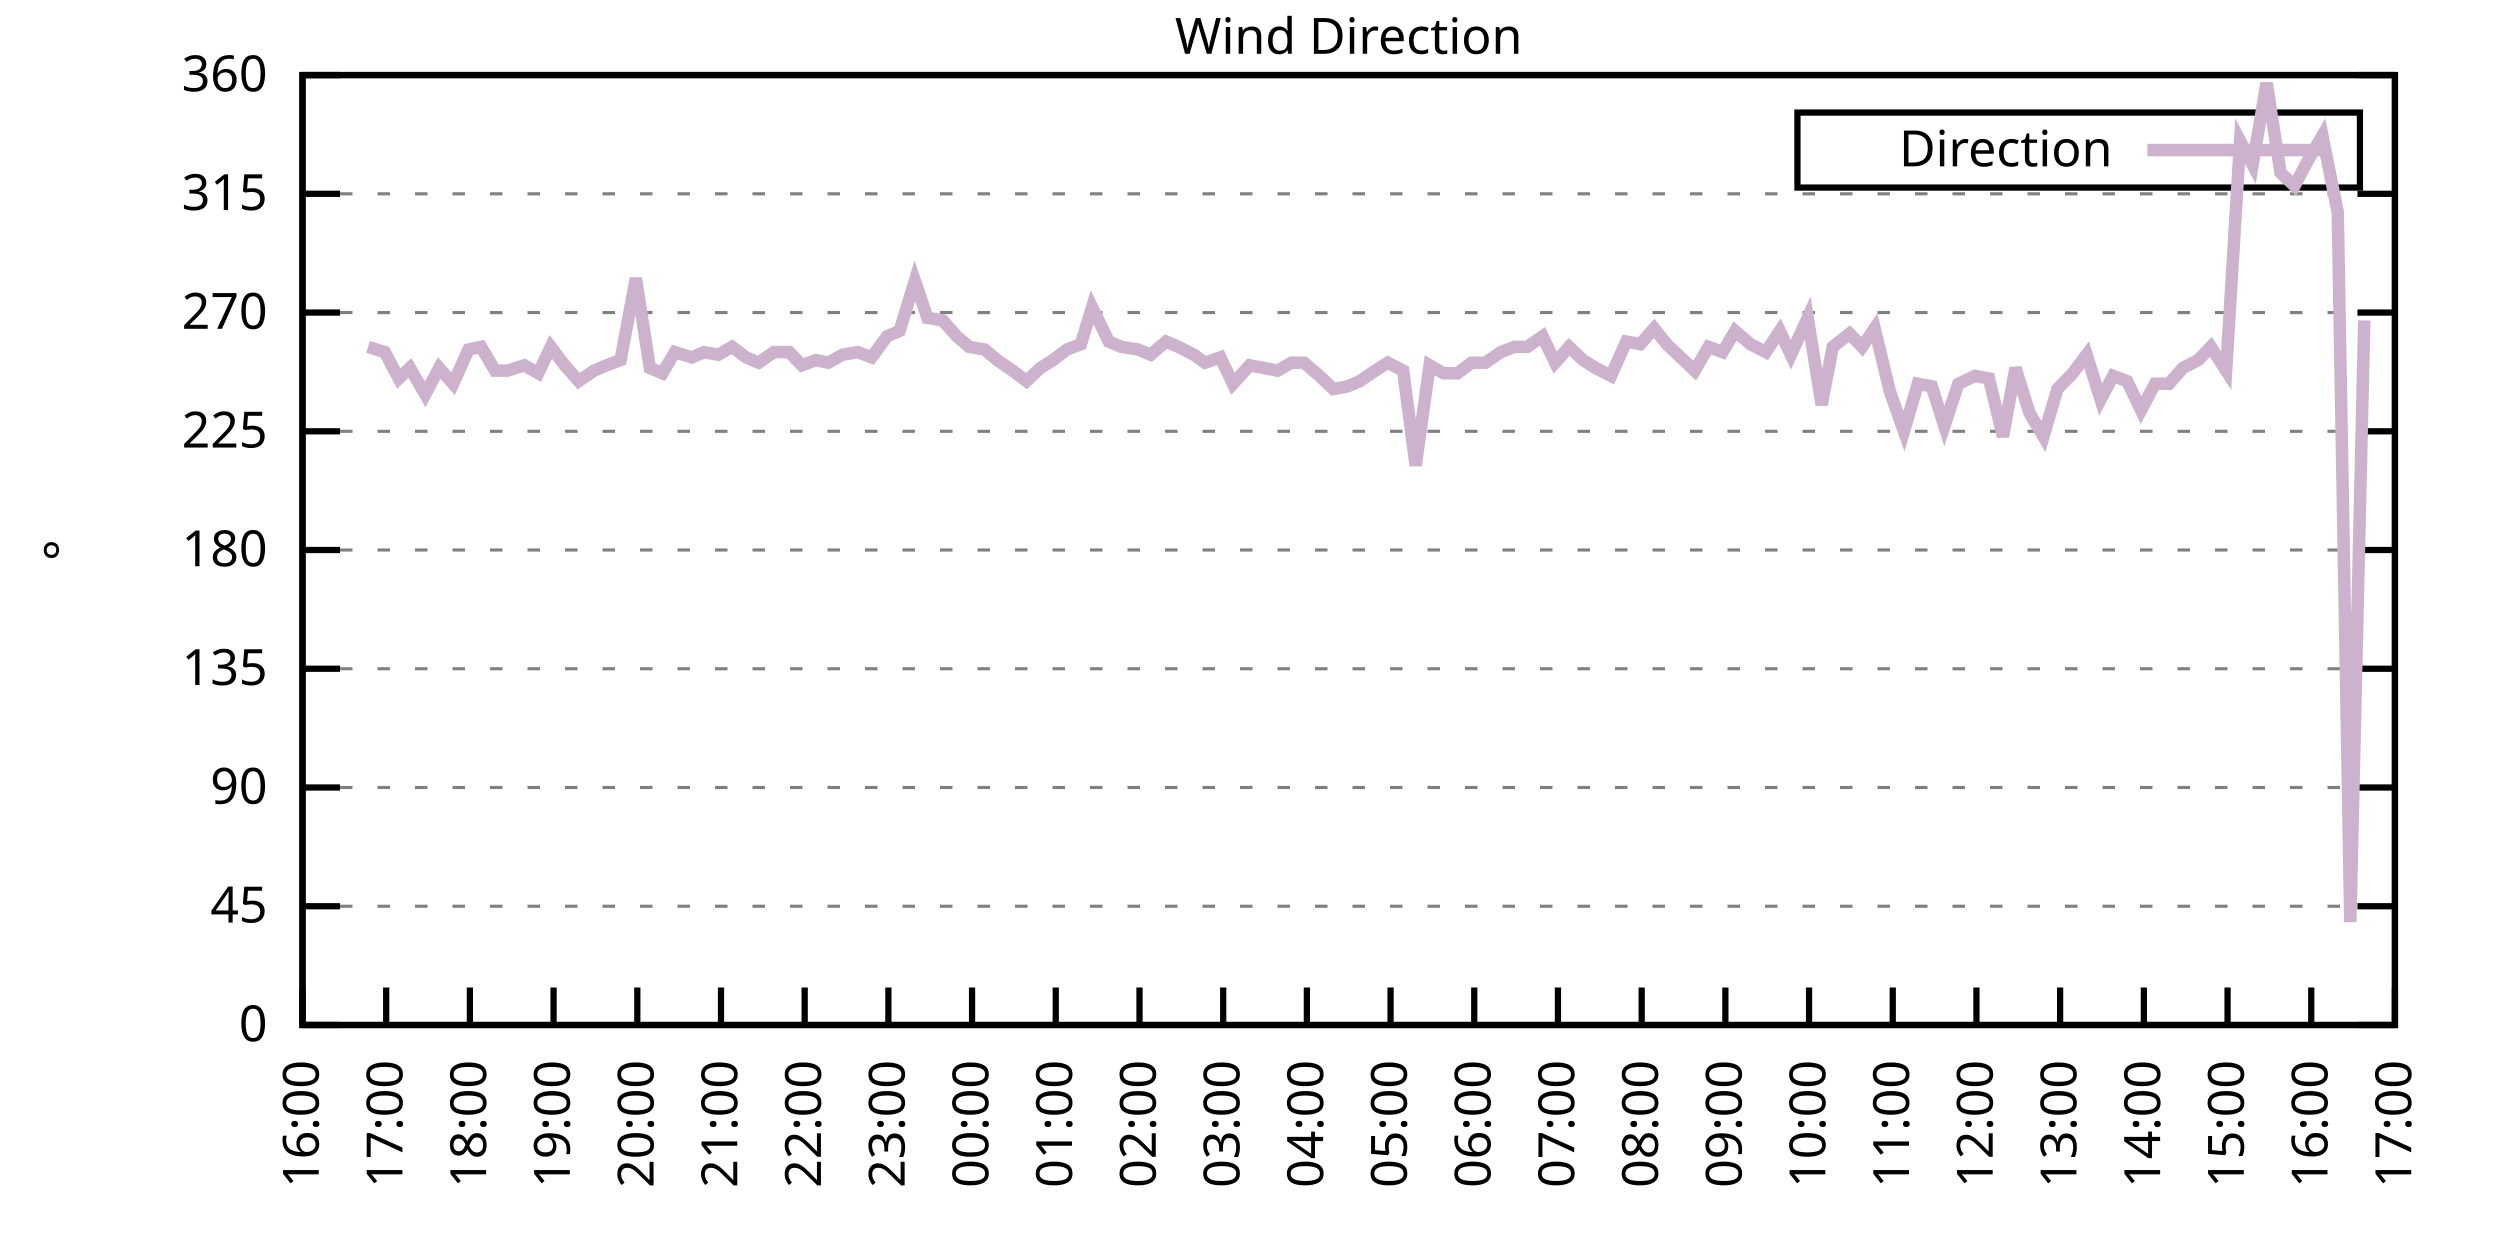
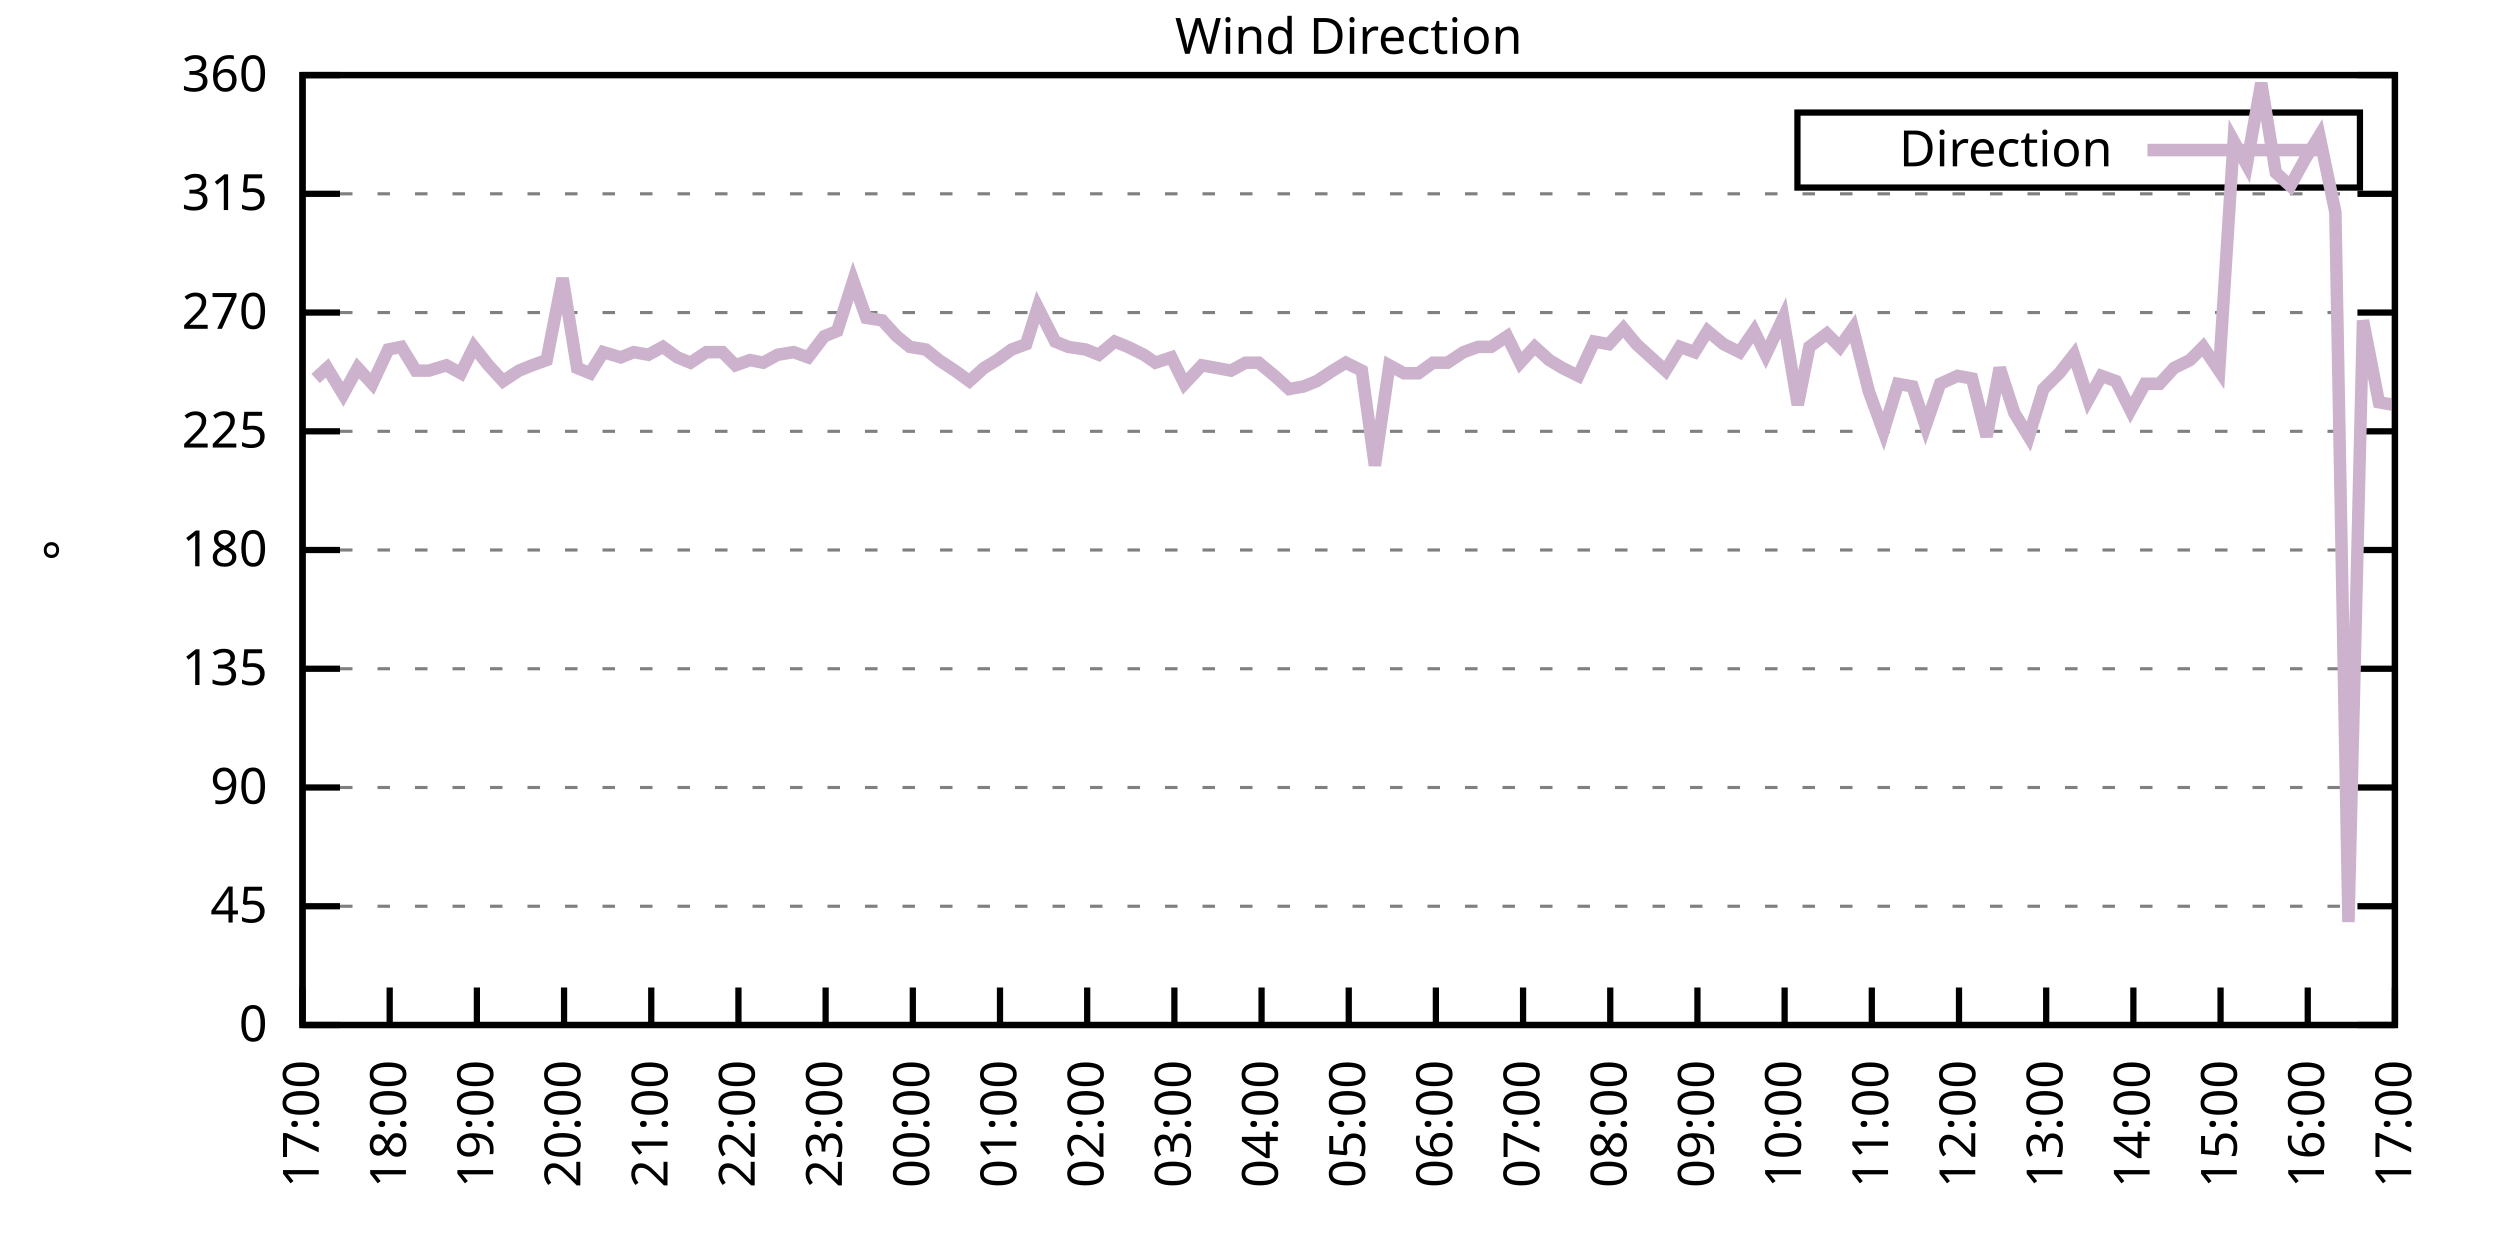
<svg xmlns="http://www.w3.org/2000/svg" xmlns:xlink="http://www.w3.org/1999/xlink" width="400" height="200" viewBox="0 0 400 200">
  <g id="gnuplot_canvas">
    <rect x="0" y="0" width="400" height="200" fill="none" />
    <defs>
      <circle id="gpDot" r="0.5" stroke-width="0.5" stroke="currentColor" />
      <path id="gpPt0" stroke-width="0.333" stroke="currentColor" d="M-1,0 h2 M0,-1 v2" />
      <path id="gpPt1" stroke-width="0.333" stroke="currentColor" d="M-1,-1 L1,1 M1,-1 L-1,1" />
      <path id="gpPt2" stroke-width="0.333" stroke="currentColor" d="M-1,0 L1,0 M0,-1 L0,1 M-1,-1 L1,1 M-1,1 L1,-1" />
      <rect id="gpPt3" stroke-width="0.333" stroke="currentColor" x="-1" y="-1" width="2" height="2" />
      <rect id="gpPt4" stroke-width="0.333" stroke="currentColor" fill="currentColor" x="-1" y="-1" width="2" height="2" />
      <circle id="gpPt5" stroke-width="0.333" stroke="currentColor" cx="0" cy="0" r="1" />
      <use xlink:href="#gpPt5" id="gpPt6" fill="currentColor" stroke="none" />
      <path id="gpPt7" stroke-width="0.333" stroke="currentColor" d="M0,-1.33 L-1.33,0.67 L1.33,0.67 z" />
      <use xlink:href="#gpPt7" id="gpPt8" fill="currentColor" stroke="none" />
      <use xlink:href="#gpPt7" id="gpPt9" stroke="currentColor" transform="rotate(180)" />
      <use xlink:href="#gpPt9" id="gpPt10" fill="currentColor" stroke="none" />
      <use xlink:href="#gpPt3" id="gpPt11" stroke="currentColor" transform="rotate(45)" />
      <use xlink:href="#gpPt11" id="gpPt12" fill="currentColor" stroke="none" />
      <path id="gpPt13" stroke-width="0.333" stroke="currentColor" d="M0,1.330 L1.265,0.411 L0.782,-1.067 L-0.782,-1.076 L-1.265,0.411 z" />
      <use xlink:href="#gpPt13" id="gpPt14" fill="currentColor" stroke="none" />
      <filter id="textbox" filterUnits="objectBoundingBox" x="0" y="0" height="1" width="1">
        <feFlood flood-color="white" flood-opacity="1" result="bgnd" />
        <feComposite in="SourceGraphic" in2="bgnd" operator="atop" />
      </filter>
      <filter id="greybox" filterUnits="objectBoundingBox" x="0" y="0" height="1" width="1">
        <feFlood flood-color="lightgrey" flood-opacity="1" result="grey" />
        <feComposite in="SourceGraphic" in2="grey" operator="atop" />
      </filter>
    </defs>
    <g fill="none" color="white" stroke="currentColor" stroke-width="1.00" stroke-linecap="butt" stroke-linejoin="miter">
</g>
    <g fill="none" color="black" stroke="currentColor" stroke-width="1.00" stroke-linecap="butt" stroke-linejoin="miter">
      <g stroke="none" shape-rendering="crispEdges">
        <polygon fill="rgb(255, 255, 255)" points="48.40,164.00 383.18,164.00 383.18,12.02 48.40,12.02 " />
      </g>
    </g>
    <g fill="none" color="black" stroke="currentColor" stroke-width="1.00" stroke-linecap="butt" stroke-linejoin="miter">
</g>
    <g fill="none" color="black" stroke="black" stroke-width="0.50" stroke-linecap="butt" stroke-linejoin="miter">
</g>
    <g fill="none" color="gray" stroke="currentColor" stroke-width="0.50" stroke-linecap="butt" stroke-linejoin="miter">
      <path stroke="gray" stroke-dasharray="2,4" class="gridline" d="M48.40,164.00 L383.19,164.00  " />
    </g>
    <g fill="none" color="gray" stroke="gray" stroke-width="1.00" stroke-linecap="butt" stroke-linejoin="miter">
</g>
    <g fill="none" color="black" stroke="currentColor" stroke-width="1.00" stroke-linecap="butt" stroke-linejoin="miter">
      <path stroke="black" d="M48.40,164.00 L54.40,164.00 M383.19,164.00 L377.19,164.00  " />
      <g transform="translate(42.80,166.60)" stroke="none" fill="black" font-family="Sans" font-size="8.00" text-anchor="end">
        <text>
          <tspan font-family="Sans"> 0</tspan>
        </text>
      </g>
    </g>
    <g fill="none" color="black" stroke="currentColor" stroke-width="1.00" stroke-linecap="butt" stroke-linejoin="miter">
</g>
    <g fill="none" color="black" stroke="black" stroke-width="0.50" stroke-linecap="butt" stroke-linejoin="miter">
</g>
    <g fill="none" color="gray" stroke="currentColor" stroke-width="0.50" stroke-linecap="butt" stroke-linejoin="miter">
      <path stroke="gray" stroke-dasharray="2,4" class="gridline" d="M48.40,145.00 L383.19,145.00  " />
    </g>
    <g fill="none" color="gray" stroke="gray" stroke-width="1.00" stroke-linecap="butt" stroke-linejoin="miter">
</g>
    <g fill="none" color="black" stroke="currentColor" stroke-width="1.00" stroke-linecap="butt" stroke-linejoin="miter">
      <path stroke="black" d="M48.40,145.00 L54.40,145.00 M383.19,145.00 L377.19,145.00  " />
      <g transform="translate(42.80,147.60)" stroke="none" fill="black" font-family="Sans" font-size="8.00" text-anchor="end">
        <text>
          <tspan font-family="Sans"> 45</tspan>
        </text>
      </g>
    </g>
    <g fill="none" color="black" stroke="currentColor" stroke-width="1.00" stroke-linecap="butt" stroke-linejoin="miter">
</g>
    <g fill="none" color="black" stroke="black" stroke-width="0.50" stroke-linecap="butt" stroke-linejoin="miter">
</g>
    <g fill="none" color="gray" stroke="currentColor" stroke-width="0.50" stroke-linecap="butt" stroke-linejoin="miter">
      <path stroke="gray" stroke-dasharray="2,4" class="gridline" d="M48.40,126.00 L383.19,126.00  " />
    </g>
    <g fill="none" color="gray" stroke="gray" stroke-width="1.00" stroke-linecap="butt" stroke-linejoin="miter">
</g>
    <g fill="none" color="black" stroke="currentColor" stroke-width="1.00" stroke-linecap="butt" stroke-linejoin="miter">
      <path stroke="black" d="M48.40,126.00 L54.40,126.00 M383.19,126.00 L377.19,126.00  " />
      <g transform="translate(42.80,128.60)" stroke="none" fill="black" font-family="Sans" font-size="8.00" text-anchor="end">
        <text>
          <tspan font-family="Sans"> 90</tspan>
        </text>
      </g>
    </g>
    <g fill="none" color="black" stroke="currentColor" stroke-width="1.00" stroke-linecap="butt" stroke-linejoin="miter">
</g>
    <g fill="none" color="black" stroke="black" stroke-width="0.50" stroke-linecap="butt" stroke-linejoin="miter">
</g>
    <g fill="none" color="gray" stroke="currentColor" stroke-width="0.50" stroke-linecap="butt" stroke-linejoin="miter">
      <path stroke="gray" stroke-dasharray="2,4" class="gridline" d="M48.40,107.00 L383.19,107.00  " />
    </g>
    <g fill="none" color="gray" stroke="gray" stroke-width="1.00" stroke-linecap="butt" stroke-linejoin="miter">
</g>
    <g fill="none" color="black" stroke="currentColor" stroke-width="1.00" stroke-linecap="butt" stroke-linejoin="miter">
      <path stroke="black" d="M48.40,107.00 L54.40,107.00 M383.19,107.00 L377.19,107.00  " />
      <g transform="translate(42.80,109.60)" stroke="none" fill="black" font-family="Sans" font-size="8.00" text-anchor="end">
        <text>
          <tspan font-family="Sans"> 135</tspan>
        </text>
      </g>
    </g>
    <g fill="none" color="black" stroke="currentColor" stroke-width="1.00" stroke-linecap="butt" stroke-linejoin="miter">
</g>
    <g fill="none" color="black" stroke="black" stroke-width="0.50" stroke-linecap="butt" stroke-linejoin="miter">
</g>
    <g fill="none" color="gray" stroke="currentColor" stroke-width="0.50" stroke-linecap="butt" stroke-linejoin="miter">
      <path stroke="gray" stroke-dasharray="2,4" class="gridline" d="M48.40,88.00 L383.19,88.00  " />
    </g>
    <g fill="none" color="gray" stroke="gray" stroke-width="1.00" stroke-linecap="butt" stroke-linejoin="miter">
</g>
    <g fill="none" color="black" stroke="currentColor" stroke-width="1.00" stroke-linecap="butt" stroke-linejoin="miter">
      <path stroke="black" d="M48.40,88.00 L54.40,88.00 M383.19,88.00 L377.19,88.00  " />
      <g transform="translate(42.80,90.60)" stroke="none" fill="black" font-family="Sans" font-size="8.00" text-anchor="end">
        <text>
          <tspan font-family="Sans"> 180</tspan>
        </text>
      </g>
    </g>
    <g fill="none" color="black" stroke="currentColor" stroke-width="1.00" stroke-linecap="butt" stroke-linejoin="miter">
</g>
    <g fill="none" color="black" stroke="black" stroke-width="0.50" stroke-linecap="butt" stroke-linejoin="miter">
</g>
    <g fill="none" color="gray" stroke="currentColor" stroke-width="0.50" stroke-linecap="butt" stroke-linejoin="miter">
      <path stroke="gray" stroke-dasharray="2,4" class="gridline" d="M48.40,69.01 L383.19,69.01  " />
    </g>
    <g fill="none" color="gray" stroke="gray" stroke-width="1.00" stroke-linecap="butt" stroke-linejoin="miter">
</g>
    <g fill="none" color="black" stroke="currentColor" stroke-width="1.00" stroke-linecap="butt" stroke-linejoin="miter">
      <path stroke="black" d="M48.40,69.01 L54.40,69.01 M383.19,69.01 L377.19,69.01  " />
      <g transform="translate(42.80,71.61)" stroke="none" fill="black" font-family="Sans" font-size="8.00" text-anchor="end">
        <text>
          <tspan font-family="Sans"> 225</tspan>
        </text>
      </g>
    </g>
    <g fill="none" color="black" stroke="currentColor" stroke-width="1.00" stroke-linecap="butt" stroke-linejoin="miter">
</g>
    <g fill="none" color="black" stroke="black" stroke-width="0.50" stroke-linecap="butt" stroke-linejoin="miter">
</g>
    <g fill="none" color="gray" stroke="currentColor" stroke-width="0.50" stroke-linecap="butt" stroke-linejoin="miter">
      <path stroke="gray" stroke-dasharray="2,4" class="gridline" d="M48.40,50.01 L383.19,50.01  " />
    </g>
    <g fill="none" color="gray" stroke="gray" stroke-width="1.00" stroke-linecap="butt" stroke-linejoin="miter">
</g>
    <g fill="none" color="black" stroke="currentColor" stroke-width="1.00" stroke-linecap="butt" stroke-linejoin="miter">
      <path stroke="black" d="M48.40,50.01 L54.40,50.01 M383.19,50.01 L377.19,50.01  " />
      <g transform="translate(42.80,52.61)" stroke="none" fill="black" font-family="Sans" font-size="8.00" text-anchor="end">
        <text>
          <tspan font-family="Sans"> 270</tspan>
        </text>
      </g>
    </g>
    <g fill="none" color="black" stroke="currentColor" stroke-width="1.00" stroke-linecap="butt" stroke-linejoin="miter">
</g>
    <g fill="none" color="black" stroke="black" stroke-width="0.50" stroke-linecap="butt" stroke-linejoin="miter">
</g>
    <g fill="none" color="gray" stroke="currentColor" stroke-width="0.50" stroke-linecap="butt" stroke-linejoin="miter">
      <path stroke="gray" stroke-dasharray="2,4" class="gridline" d="M48.40,31.01 L383.19,31.01  " />
    </g>
    <g fill="none" color="gray" stroke="gray" stroke-width="1.00" stroke-linecap="butt" stroke-linejoin="miter">
</g>
    <g fill="none" color="black" stroke="currentColor" stroke-width="1.00" stroke-linecap="butt" stroke-linejoin="miter">
      <path stroke="black" d="M48.40,31.01 L54.40,31.01 M383.19,31.01 L377.19,31.01  " />
      <g transform="translate(42.80,33.61)" stroke="none" fill="black" font-family="Sans" font-size="8.00" text-anchor="end">
        <text>
          <tspan font-family="Sans"> 315</tspan>
        </text>
      </g>
    </g>
    <g fill="none" color="black" stroke="currentColor" stroke-width="1.00" stroke-linecap="butt" stroke-linejoin="miter">
</g>
    <g fill="none" color="black" stroke="black" stroke-width="0.50" stroke-linecap="butt" stroke-linejoin="miter">
</g>
    <g fill="none" color="gray" stroke="currentColor" stroke-width="0.50" stroke-linecap="butt" stroke-linejoin="miter">
      <path stroke="gray" stroke-dasharray="2,4" class="gridline" d="M48.40,12.01 L383.19,12.01  " />
    </g>
    <g fill="none" color="gray" stroke="gray" stroke-width="1.00" stroke-linecap="butt" stroke-linejoin="miter">
</g>
    <g fill="none" color="black" stroke="currentColor" stroke-width="1.00" stroke-linecap="butt" stroke-linejoin="miter">
      <path stroke="black" d="M48.40,12.01 L54.40,12.01 M383.19,12.01 L377.19,12.01  " />
      <g transform="translate(42.80,14.61)" stroke="none" fill="black" font-family="Sans" font-size="8.00" text-anchor="end">
        <text>
          <tspan font-family="Sans"> 360</tspan>
        </text>
      </g>
    </g>
    <g fill="none" color="black" stroke="currentColor" stroke-width="1.00" stroke-linecap="butt" stroke-linejoin="miter">
      <path stroke="black" d="M48.40,164.00 L48.40,158.00  " />
      <g transform="translate(51.00,169.60) rotate(270.00)" stroke="none" fill="black" font-family="Sans" font-size="8.00" text-anchor="end">
        <text>
-           <tspan font-family="Sans">16:00</tspan>
-         </text>
-       </g>
-     </g>
-     <g fill="none" color="black" stroke="currentColor" stroke-width="1.00" stroke-linecap="butt" stroke-linejoin="miter">
-       <path stroke="black" d="M61.79,164.00 L61.79,158.00  " />
-       <g transform="translate(64.39,169.60) rotate(270.00)" stroke="none" fill="black" font-family="Sans" font-size="8.00" text-anchor="end">
-         <text>
          <tspan font-family="Sans">17:00</tspan>
        </text>
      </g>
    </g>
    <g fill="none" color="black" stroke="currentColor" stroke-width="1.00" stroke-linecap="butt" stroke-linejoin="miter">
-       <path stroke="black" d="M75.18,164.00 L75.18,158.00  " />
-       <g transform="translate(77.78,169.60) rotate(270.00)" stroke="none" fill="black" font-family="Sans" font-size="8.00" text-anchor="end">
+       <path stroke="black" d="M62.35,164.00 L62.35,158.00  " />
+       <g transform="translate(64.95,169.60) rotate(270.00)" stroke="none" fill="black" font-family="Sans" font-size="8.00" text-anchor="end">
        <text>
          <tspan font-family="Sans">18:00</tspan>
        </text>
      </g>
    </g>
    <g fill="none" color="black" stroke="currentColor" stroke-width="1.00" stroke-linecap="butt" stroke-linejoin="miter">
-       <path stroke="black" d="M88.57,164.00 L88.57,158.00  " />
-       <g transform="translate(91.17,169.60) rotate(270.00)" stroke="none" fill="black" font-family="Sans" font-size="8.00" text-anchor="end">
+       <path stroke="black" d="M76.30,164.00 L76.30,158.00  " />
+       <g transform="translate(78.90,169.60) rotate(270.00)" stroke="none" fill="black" font-family="Sans" font-size="8.00" text-anchor="end">
        <text>
          <tspan font-family="Sans">19:00</tspan>
        </text>
      </g>
    </g>
    <g fill="none" color="black" stroke="currentColor" stroke-width="1.00" stroke-linecap="butt" stroke-linejoin="miter">
-       <path stroke="black" d="M101.97,164.00 L101.97,158.00  " />
-       <g transform="translate(104.57,169.60) rotate(270.00)" stroke="none" fill="black" font-family="Sans" font-size="8.00" text-anchor="end">
+       <path stroke="black" d="M90.25,164.00 L90.25,158.00  " />
+       <g transform="translate(92.85,169.60) rotate(270.00)" stroke="none" fill="black" font-family="Sans" font-size="8.00" text-anchor="end">
        <text>
          <tspan font-family="Sans">20:00</tspan>
        </text>
      </g>
    </g>
    <g fill="none" color="black" stroke="currentColor" stroke-width="1.00" stroke-linecap="butt" stroke-linejoin="miter">
-       <path stroke="black" d="M115.36,164.00 L115.36,158.00  " />
-       <g transform="translate(117.96,169.60) rotate(270.00)" stroke="none" fill="black" font-family="Sans" font-size="8.00" text-anchor="end">
+       <path stroke="black" d="M104.20,164.00 L104.20,158.00  " />
+       <g transform="translate(106.80,169.60) rotate(270.00)" stroke="none" fill="black" font-family="Sans" font-size="8.00" text-anchor="end">
        <text>
          <tspan font-family="Sans">21:00</tspan>
        </text>
      </g>
    </g>
    <g fill="none" color="black" stroke="currentColor" stroke-width="1.00" stroke-linecap="butt" stroke-linejoin="miter">
-       <path stroke="black" d="M128.75,164.00 L128.75,158.00  " />
-       <g transform="translate(131.35,169.60) rotate(270.00)" stroke="none" fill="black" font-family="Sans" font-size="8.00" text-anchor="end">
+       <path stroke="black" d="M118.15,164.00 L118.15,158.00  " />
+       <g transform="translate(120.75,169.60) rotate(270.00)" stroke="none" fill="black" font-family="Sans" font-size="8.00" text-anchor="end">
        <text>
          <tspan font-family="Sans">22:00</tspan>
        </text>
      </g>
    </g>
    <g fill="none" color="black" stroke="currentColor" stroke-width="1.00" stroke-linecap="butt" stroke-linejoin="miter">
-       <path stroke="black" d="M142.14,164.00 L142.14,158.00  " />
-       <g transform="translate(144.74,169.60) rotate(270.00)" stroke="none" fill="black" font-family="Sans" font-size="8.00" text-anchor="end">
+       <path stroke="black" d="M132.10,164.00 L132.10,158.00  " />
+       <g transform="translate(134.70,169.60) rotate(270.00)" stroke="none" fill="black" font-family="Sans" font-size="8.00" text-anchor="end">
        <text>
          <tspan font-family="Sans">23:00</tspan>
        </text>
      </g>
    </g>
    <g fill="none" color="black" stroke="currentColor" stroke-width="1.00" stroke-linecap="butt" stroke-linejoin="miter">
-       <path stroke="black" d="M155.53,164.00 L155.53,158.00  " />
-       <g transform="translate(158.13,169.60) rotate(270.00)" stroke="none" fill="black" font-family="Sans" font-size="8.00" text-anchor="end">
+       <path stroke="black" d="M146.05,164.00 L146.05,158.00  " />
+       <g transform="translate(148.65,169.60) rotate(270.00)" stroke="none" fill="black" font-family="Sans" font-size="8.00" text-anchor="end">
        <text>
          <tspan font-family="Sans">00:00</tspan>
        </text>
      </g>
    </g>
    <g fill="none" color="black" stroke="currentColor" stroke-width="1.00" stroke-linecap="butt" stroke-linejoin="miter">
-       <path stroke="black" d="M168.92,164.00 L168.92,158.00  " />
-       <g transform="translate(171.52,169.60) rotate(270.00)" stroke="none" fill="black" font-family="Sans" font-size="8.00" text-anchor="end">
+       <path stroke="black" d="M160.00,164.00 L160.00,158.00  " />
+       <g transform="translate(162.60,169.60) rotate(270.00)" stroke="none" fill="black" font-family="Sans" font-size="8.00" text-anchor="end">
        <text>
          <tspan font-family="Sans">01:00</tspan>
        </text>
      </g>
    </g>
    <g fill="none" color="black" stroke="currentColor" stroke-width="1.00" stroke-linecap="butt" stroke-linejoin="miter">
-       <path stroke="black" d="M182.32,164.00 L182.32,158.00  " />
-       <g transform="translate(184.92,169.60) rotate(270.00)" stroke="none" fill="black" font-family="Sans" font-size="8.00" text-anchor="end">
+       <path stroke="black" d="M173.95,164.00 L173.95,158.00  " />
+       <g transform="translate(176.55,169.60) rotate(270.00)" stroke="none" fill="black" font-family="Sans" font-size="8.00" text-anchor="end">
        <text>
          <tspan font-family="Sans">02:00</tspan>
        </text>
      </g>
    </g>
    <g fill="none" color="black" stroke="currentColor" stroke-width="1.00" stroke-linecap="butt" stroke-linejoin="miter">
-       <path stroke="black" d="M195.71,164.00 L195.71,158.00  " />
-       <g transform="translate(198.31,169.60) rotate(270.00)" stroke="none" fill="black" font-family="Sans" font-size="8.00" text-anchor="end">
+       <path stroke="black" d="M187.90,164.00 L187.90,158.00  " />
+       <g transform="translate(190.50,169.60) rotate(270.00)" stroke="none" fill="black" font-family="Sans" font-size="8.00" text-anchor="end">
        <text>
          <tspan font-family="Sans">03:00</tspan>
        </text>
      </g>
    </g>
    <g fill="none" color="black" stroke="currentColor" stroke-width="1.00" stroke-linecap="butt" stroke-linejoin="miter">
-       <path stroke="black" d="M209.10,164.00 L209.10,158.00  " />
-       <g transform="translate(211.70,169.60) rotate(270.00)" stroke="none" fill="black" font-family="Sans" font-size="8.00" text-anchor="end">
+       <path stroke="black" d="M201.85,164.00 L201.85,158.00  " />
+       <g transform="translate(204.45,169.60) rotate(270.00)" stroke="none" fill="black" font-family="Sans" font-size="8.00" text-anchor="end">
        <text>
          <tspan font-family="Sans">04:00</tspan>
        </text>
      </g>
    </g>
    <g fill="none" color="black" stroke="currentColor" stroke-width="1.00" stroke-linecap="butt" stroke-linejoin="miter">
-       <path stroke="black" d="M222.49,164.00 L222.49,158.00  " />
-       <g transform="translate(225.09,169.60) rotate(270.00)" stroke="none" fill="black" font-family="Sans" font-size="8.00" text-anchor="end">
+       <path stroke="black" d="M215.80,164.00 L215.80,158.00  " />
+       <g transform="translate(218.40,169.60) rotate(270.00)" stroke="none" fill="black" font-family="Sans" font-size="8.00" text-anchor="end">
        <text>
          <tspan font-family="Sans">05:00</tspan>
        </text>
      </g>
    </g>
    <g fill="none" color="black" stroke="currentColor" stroke-width="1.00" stroke-linecap="butt" stroke-linejoin="miter">
-       <path stroke="black" d="M235.88,164.00 L235.88,158.00  " />
-       <g transform="translate(238.48,169.60) rotate(270.00)" stroke="none" fill="black" font-family="Sans" font-size="8.00" text-anchor="end">
+       <path stroke="black" d="M229.74,164.00 L229.74,158.00  " />
+       <g transform="translate(232.34,169.60) rotate(270.00)" stroke="none" fill="black" font-family="Sans" font-size="8.00" text-anchor="end">
        <text>
          <tspan font-family="Sans">06:00</tspan>
        </text>
      </g>
    </g>
    <g fill="none" color="black" stroke="currentColor" stroke-width="1.00" stroke-linecap="butt" stroke-linejoin="miter">
-       <path stroke="black" d="M249.27,164.00 L249.27,158.00  " />
-       <g transform="translate(251.87,169.60) rotate(270.00)" stroke="none" fill="black" font-family="Sans" font-size="8.00" text-anchor="end">
+       <path stroke="black" d="M243.69,164.00 L243.69,158.00  " />
+       <g transform="translate(246.29,169.60) rotate(270.00)" stroke="none" fill="black" font-family="Sans" font-size="8.00" text-anchor="end">
        <text>
          <tspan font-family="Sans">07:00</tspan>
        </text>
      </g>
    </g>
    <g fill="none" color="black" stroke="currentColor" stroke-width="1.00" stroke-linecap="butt" stroke-linejoin="miter">
-       <path stroke="black" d="M262.67,164.00 L262.67,158.00  " />
-       <g transform="translate(265.27,169.60) rotate(270.00)" stroke="none" fill="black" font-family="Sans" font-size="8.00" text-anchor="end">
+       <path stroke="black" d="M257.64,164.00 L257.64,158.00  " />
+       <g transform="translate(260.24,169.60) rotate(270.00)" stroke="none" fill="black" font-family="Sans" font-size="8.00" text-anchor="end">
        <text>
          <tspan font-family="Sans">08:00</tspan>
        </text>
      </g>
    </g>
    <g fill="none" color="black" stroke="currentColor" stroke-width="1.00" stroke-linecap="butt" stroke-linejoin="miter">
-       <path stroke="black" d="M276.06,164.00 L276.06,158.00  " />
-       <g transform="translate(278.66,169.60) rotate(270.00)" stroke="none" fill="black" font-family="Sans" font-size="8.00" text-anchor="end">
+       <path stroke="black" d="M271.59,164.00 L271.59,158.00  " />
+       <g transform="translate(274.19,169.60) rotate(270.00)" stroke="none" fill="black" font-family="Sans" font-size="8.00" text-anchor="end">
        <text>
          <tspan font-family="Sans">09:00</tspan>
        </text>
      </g>
    </g>
    <g fill="none" color="black" stroke="currentColor" stroke-width="1.00" stroke-linecap="butt" stroke-linejoin="miter">
-       <path stroke="black" d="M289.45,164.00 L289.45,158.00  " />
-       <g transform="translate(292.05,169.60) rotate(270.00)" stroke="none" fill="black" font-family="Sans" font-size="8.00" text-anchor="end">
+       <path stroke="black" d="M285.54,164.00 L285.54,158.00  " />
+       <g transform="translate(288.14,169.60) rotate(270.00)" stroke="none" fill="black" font-family="Sans" font-size="8.00" text-anchor="end">
        <text>
          <tspan font-family="Sans">10:00</tspan>
        </text>
      </g>
    </g>
    <g fill="none" color="black" stroke="currentColor" stroke-width="1.00" stroke-linecap="butt" stroke-linejoin="miter">
-       <path stroke="black" d="M302.84,164.00 L302.84,158.00  " />
-       <g transform="translate(305.44,169.60) rotate(270.00)" stroke="none" fill="black" font-family="Sans" font-size="8.00" text-anchor="end">
+       <path stroke="black" d="M299.49,164.00 L299.49,158.00  " />
+       <g transform="translate(302.09,169.60) rotate(270.00)" stroke="none" fill="black" font-family="Sans" font-size="8.00" text-anchor="end">
        <text>
          <tspan font-family="Sans">11:00</tspan>
        </text>
      </g>
    </g>
    <g fill="none" color="black" stroke="currentColor" stroke-width="1.00" stroke-linecap="butt" stroke-linejoin="miter">
-       <path stroke="black" d="M316.23,164.00 L316.23,158.00  " />
-       <g transform="translate(318.83,169.60) rotate(270.00)" stroke="none" fill="black" font-family="Sans" font-size="8.00" text-anchor="end">
+       <path stroke="black" d="M313.44,164.00 L313.44,158.00  " />
+       <g transform="translate(316.04,169.60) rotate(270.00)" stroke="none" fill="black" font-family="Sans" font-size="8.00" text-anchor="end">
        <text>
          <tspan font-family="Sans">12:00</tspan>
        </text>
      </g>
    </g>
    <g fill="none" color="black" stroke="currentColor" stroke-width="1.00" stroke-linecap="butt" stroke-linejoin="miter">
-       <path stroke="black" d="M329.62,164.00 L329.62,158.00  " />
-       <g transform="translate(332.22,169.60) rotate(270.00)" stroke="none" fill="black" font-family="Sans" font-size="8.00" text-anchor="end">
+       <path stroke="black" d="M327.39,164.00 L327.39,158.00  " />
+       <g transform="translate(329.99,169.60) rotate(270.00)" stroke="none" fill="black" font-family="Sans" font-size="8.00" text-anchor="end">
        <text>
          <tspan font-family="Sans">13:00</tspan>
        </text>
      </g>
    </g>
    <g fill="none" color="black" stroke="currentColor" stroke-width="1.00" stroke-linecap="butt" stroke-linejoin="miter">
-       <path stroke="black" d="M343.02,164.00 L343.02,158.00  " />
-       <g transform="translate(345.62,169.60) rotate(270.00)" stroke="none" fill="black" font-family="Sans" font-size="8.00" text-anchor="end">
+       <path stroke="black" d="M341.34,164.00 L341.34,158.00  " />
+       <g transform="translate(343.94,169.60) rotate(270.00)" stroke="none" fill="black" font-family="Sans" font-size="8.00" text-anchor="end">
        <text>
          <tspan font-family="Sans">14:00</tspan>
        </text>
      </g>
    </g>
    <g fill="none" color="black" stroke="currentColor" stroke-width="1.00" stroke-linecap="butt" stroke-linejoin="miter">
-       <path stroke="black" d="M356.41,164.00 L356.41,158.00  " />
-       <g transform="translate(359.01,169.60) rotate(270.00)" stroke="none" fill="black" font-family="Sans" font-size="8.00" text-anchor="end">
+       <path stroke="black" d="M355.29,164.00 L355.29,158.00  " />
+       <g transform="translate(357.89,169.60) rotate(270.00)" stroke="none" fill="black" font-family="Sans" font-size="8.00" text-anchor="end">
        <text>
          <tspan font-family="Sans">15:00</tspan>
        </text>
      </g>
    </g>
    <g fill="none" color="black" stroke="currentColor" stroke-width="1.00" stroke-linecap="butt" stroke-linejoin="miter">
-       <path stroke="black" d="M369.80,164.00 L369.80,158.00  " />
-       <g transform="translate(372.40,169.60) rotate(270.00)" stroke="none" fill="black" font-family="Sans" font-size="8.00" text-anchor="end">
+       <path stroke="black" d="M369.24,164.00 L369.24,158.00  " />
+       <g transform="translate(371.84,169.60) rotate(270.00)" stroke="none" fill="black" font-family="Sans" font-size="8.00" text-anchor="end">
        <text>
          <tspan font-family="Sans">16:00</tspan>
        </text>
      </g>
    </g>
    <g fill="none" color="black" stroke="currentColor" stroke-width="1.00" stroke-linecap="butt" stroke-linejoin="miter">
      <path stroke="black" d="M383.19,164.00 L383.19,158.00  " />
      <g transform="translate(385.79,169.60) rotate(270.00)" stroke="none" fill="black" font-family="Sans" font-size="8.00" text-anchor="end">
        <text>
          <tspan font-family="Sans">17:00</tspan>
        </text>
      </g>
    </g>
    <g fill="none" color="black" stroke="currentColor" stroke-width="1.00" stroke-linecap="butt" stroke-linejoin="miter">
</g>
    <g fill="none" color="black" stroke="currentColor" stroke-width="1.00" stroke-linecap="butt" stroke-linejoin="miter">
      <path stroke="black" d="M48.40,12.01 L48.40,164.00 L383.19,164.00 L383.19,12.01 L48.40,12.01 Z  " />
    </g>
    <g fill="none" color="black" stroke="currentColor" stroke-width="1.00" stroke-linecap="butt" stroke-linejoin="miter">
</g>
    <g fill="none" color="black" stroke="currentColor" stroke-width="1.00" stroke-linecap="butt" stroke-linejoin="miter">
      <path stroke="black" d="M287.59,30.01 L287.59,18.01 L377.59,18.01 L377.59,30.01 L287.59,30.01 Z  " />
    </g>
    <g id="Wind_direction_plot_1">
      <g fill="none" color="white" stroke="black" stroke-width="2.00" stroke-linecap="butt" stroke-linejoin="miter">
</g>
      <g fill="none" color="black" stroke="currentColor" stroke-width="2.00" stroke-linecap="butt" stroke-linejoin="miter">
        <g transform="translate(337.99,26.61)" stroke="none" fill="black" font-family="Sans" font-size="8.00" text-anchor="end">
          <text>
            <tspan font-family="Sans">Direction</tspan>
          </text>
        </g>
      </g>
      <g fill="none" color="black" stroke="currentColor" stroke-width="2.00" stroke-linecap="butt" stroke-linejoin="miter">
-         <path stroke="rgb(204, 178, 204)" d="M343.59,24.01 L371.99,24.01 M58.89,55.50 L61.57,56.34 L63.80,60.56 L65.59,58.87 L68.04,63.10 L70.27,58.87   L72.50,61.41 L74.96,55.92 L76.97,55.50 L79.20,59.30 L81.21,59.30 L83.89,58.45 L86.12,59.72 L88.13,55.50   L90.36,58.45 L92.59,60.98 L95.05,59.30 L97.06,58.45 L99.29,57.61 L101.74,44.52 L103.98,58.87 L105.98,59.72   L107.99,56.34 L110.67,57.18 L112.68,56.34 L114.91,56.76 L117.14,55.50 L119.38,57.18 L121.38,58.03 L123.84,56.34   L126.29,56.34 L128.30,58.45 L130.54,57.61 L132.54,58.03 L134.78,56.76 L137.23,56.34 L139.46,57.18 L141.92,53.81   L143.93,52.96 L146.38,44.94 L148.39,50.85 L150.85,51.27 L153.08,53.81 L155.09,55.50 L157.54,55.92 L159.55,57.61   L162.01,59.30 L164.24,60.98 L166.47,58.87 L168.48,57.61 L170.71,55.92 L172.94,55.07 L174.73,49.16 L177.41,54.65   L179.41,55.50 L182.09,55.92 L184.10,56.76 L186.56,54.65 L188.57,55.50 L191.02,56.76 L192.81,58.03 L195.26,57.18   L197.27,61.41 L199.95,58.45 L202.18,58.87 L204.41,59.30 L206.64,58.03 L208.65,58.03 L211.11,60.14 L213.34,62.25   L215.57,61.83 L217.58,60.98 L220.04,59.30 L222.04,58.03 L224.50,59.30 L226.51,74.49 L228.74,58.45 L230.97,59.72   L233.20,59.72 L235.44,58.03 L237.67,58.03 L240.12,56.34 L242.36,55.50 L244.36,55.50 L246.82,53.81 L248.83,58.03   L251.06,55.50 L253.29,57.61 L255.30,58.87 L257.76,60.14 L260.21,54.65 L262.44,55.07 L264.67,52.54 L266.68,55.07   L271.15,59.30 L273.38,55.50 L275.61,56.34 L277.62,52.96 L280.07,55.07 L282.53,56.34 L284.76,52.96 L286.55,56.76   L289.23,50.85 L291.46,64.78 L293.24,55.50 L295.92,53.39 L297.93,55.50 L299.94,52.54 L302.39,62.67 L304.63,69.01   L306.86,61.41 L309.09,61.83 L311.10,68.16 L313.33,61.41 L316.01,60.14 L318.24,60.56 L320.47,69.85 L322.48,58.87   L324.71,66.05 L326.95,69.85 L329.18,62.25 L331.63,59.72 L333.86,56.76 L336.10,63.94 L338.10,60.14 L340.34,60.98   L342.57,65.63 L344.80,61.41 L347.03,61.41 L349.26,58.87 L351.72,57.61 L353.73,55.50 L356.18,59.30 L358.42,22.56   L360.42,26.36 L362.66,13.28 L364.89,27.63 L367.12,29.74 L369.35,25.52 L371.58,21.72 L374.04,33.96 L376.05,147.53   L378.28,51.27  " />
+         <path stroke="rgb(204, 178, 204)" d="M343.59,24.01 L371.99,24.01 M50.49,60.56 L52.35,58.87 L54.91,63.10 L57.23,58.87 L59.56,61.41 L62.12,55.92   L64.21,55.50 L66.53,59.30 L68.63,59.30 L71.42,58.45 L73.74,59.72 L75.83,55.50 L78.16,58.45 L80.48,60.98   L83.04,59.30 L85.13,58.45 L87.46,57.61 L90.02,44.52 L92.34,58.87 L94.43,59.72 L96.53,56.34 L99.32,57.18   L101.41,56.34 L103.73,56.76 L106.06,55.50 L108.38,57.18 L110.48,58.03 L113.03,56.34 L115.59,56.34 L117.68,58.45   L120.01,57.61 L122.10,58.03 L124.43,56.76 L126.98,56.34 L129.31,57.18 L131.87,53.81 L133.96,52.96 L136.51,44.94   L138.61,50.85 L141.16,51.27 L143.49,53.81 L145.58,55.50 L148.14,55.92 L150.23,57.61 L152.79,59.30 L155.11,60.98   L157.44,58.87 L159.53,57.61 L161.86,55.92 L164.18,55.07 L166.04,49.16 L168.83,54.65 L170.92,55.50 L173.71,55.92   L175.81,56.76 L178.36,54.65 L180.46,55.50 L183.01,56.76 L184.87,58.03 L187.43,57.18 L189.52,61.41 L192.31,58.45   L194.64,58.87 L196.96,59.30 L199.29,58.03 L201.38,58.03 L203.94,60.14 L206.26,62.25 L208.59,61.83 L210.68,60.98   L213.24,59.30 L215.33,58.03 L217.89,59.30 L219.98,74.49 L222.30,58.45 L224.63,59.72 L226.95,59.72 L229.28,58.03   L231.60,58.03 L234.16,56.34 L236.49,55.50 L238.58,55.50 L241.14,53.81 L243.23,58.03 L245.55,55.50 L247.88,57.61   L249.97,58.87 L252.53,60.14 L255.09,54.65 L257.41,55.07 L259.74,52.54 L261.83,55.07 L266.48,59.30 L268.80,55.50   L271.13,56.34 L273.22,52.96 L275.78,55.07 L278.34,56.34 L280.66,52.96 L282.52,56.76 L285.31,50.85 L287.64,64.78   L289.50,55.50 L292.29,53.39 L294.38,55.50 L296.47,52.54 L299.03,62.67 L301.35,69.01 L303.68,61.41 L306.00,61.83   L308.09,68.16 L310.42,61.41 L313.21,60.14 L315.53,60.56 L317.86,69.85 L319.95,58.87 L322.28,66.05 L324.60,69.85   L326.93,62.25 L329.48,59.72 L331.81,56.76 L334.13,63.94 L336.23,60.14 L338.55,60.98 L340.88,65.63 L343.20,61.41   L345.53,61.41 L347.85,58.87 L350.41,57.61 L352.50,55.50 L355.06,59.30 L357.38,22.56 L359.48,26.36 L361.80,13.28   L364.13,27.63 L366.45,29.74 L368.78,25.52 L371.10,21.72 L373.66,33.96 L375.75,147.53 L378.08,51.27 L380.63,64.36   L382.96,64.78  " />
      </g>
    </g>
    <g fill="none" color="black" stroke="currentColor" stroke-width="2.00" stroke-linecap="butt" stroke-linejoin="miter">
</g>
    <g fill="none" color="black" stroke="black" stroke-width="1.00" stroke-linecap="butt" stroke-linejoin="miter">
</g>
    <g fill="none" color="black" stroke="currentColor" stroke-width="1.00" stroke-linecap="butt" stroke-linejoin="miter">
      <path stroke="black" d="M48.40,12.01 L48.40,164.00 L383.19,164.00 L383.19,12.01 L48.40,12.01 Z  " />
      <g transform="translate(12.80,88.01) rotate(270.00)" stroke="none" fill="black" font-family="Sans" font-size="8.00" text-anchor="middle">
        <text>
          <tspan font-family="Sans">°</tspan>
        </text>
      </g>
    </g>
    <g fill="none" color="black" stroke="currentColor" stroke-width="1.00" stroke-linecap="butt" stroke-linejoin="miter">
</g>
    <g fill="none" color="black" stroke="currentColor" stroke-width="1.00" stroke-linecap="butt" stroke-linejoin="miter">
      <g transform="translate(215.79,8.61)" stroke="none" fill="black" font-family="Sans" font-size="8.00" text-anchor="middle">
        <text>
          <tspan font-family="Sans">Wind Direction</tspan>
        </text>
      </g>
    </g>
    <g fill="none" color="black" stroke="currentColor" stroke-width="1.00" stroke-linecap="butt" stroke-linejoin="miter">
</g>
  </g>
</svg>
